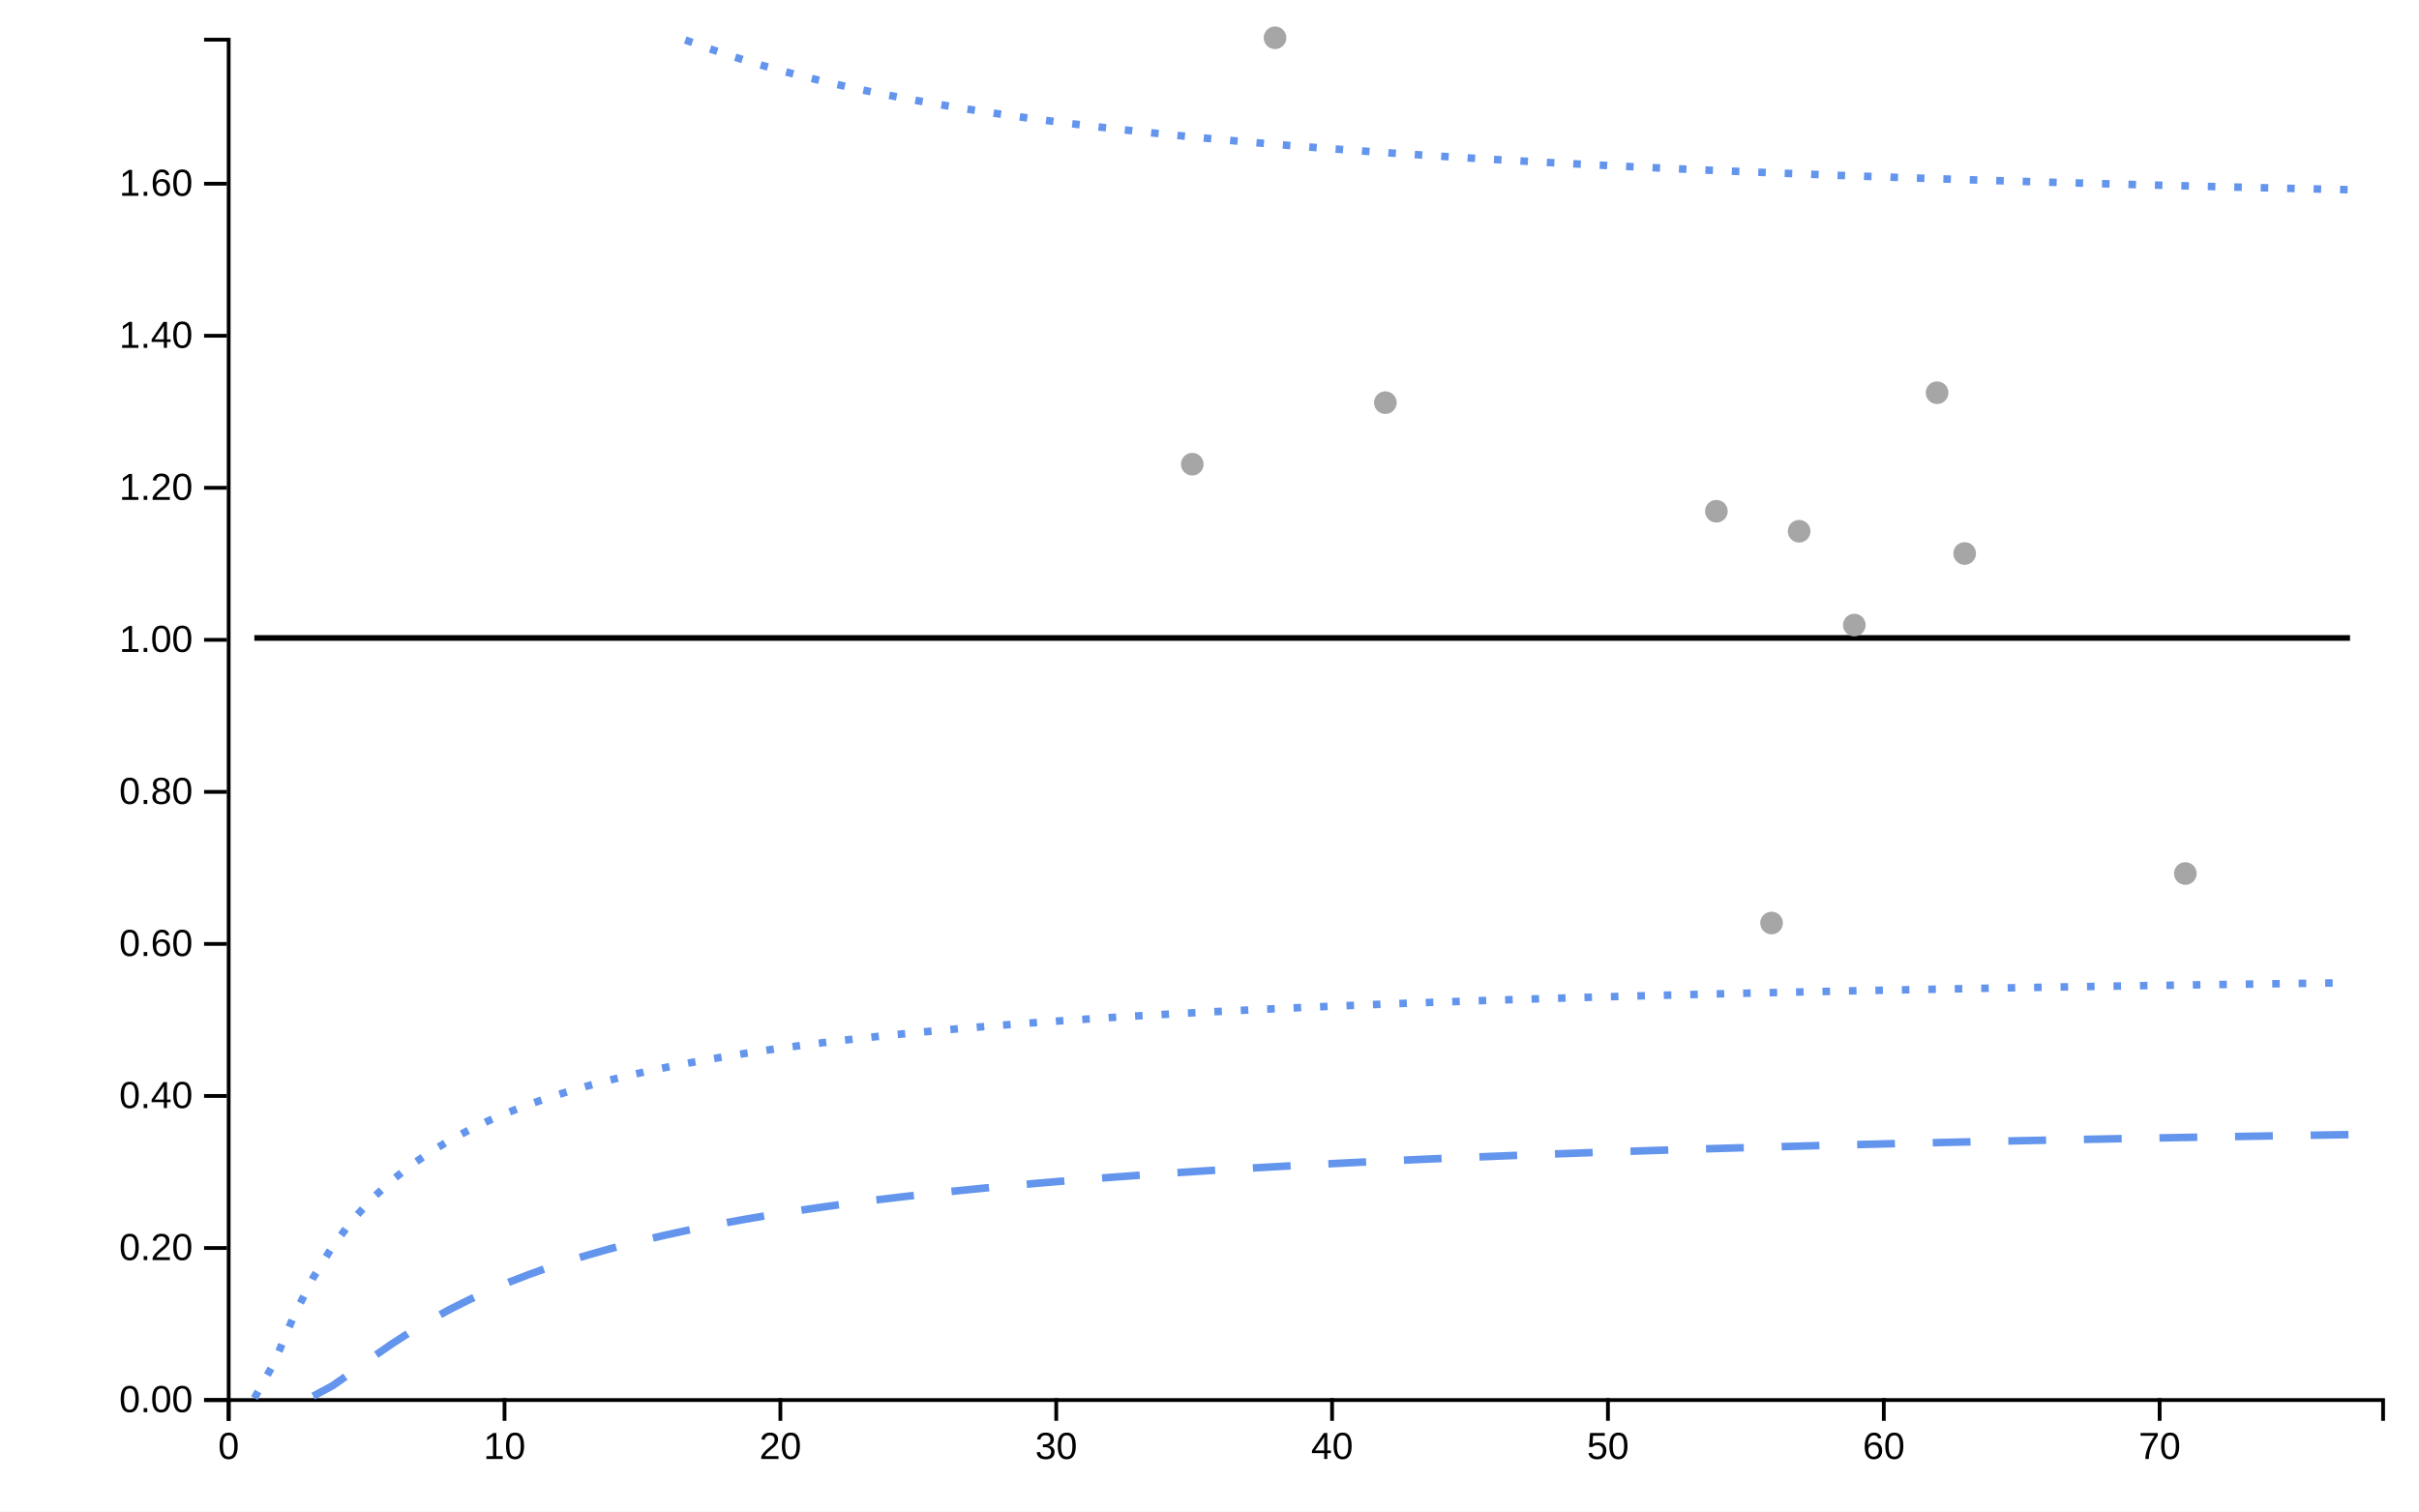
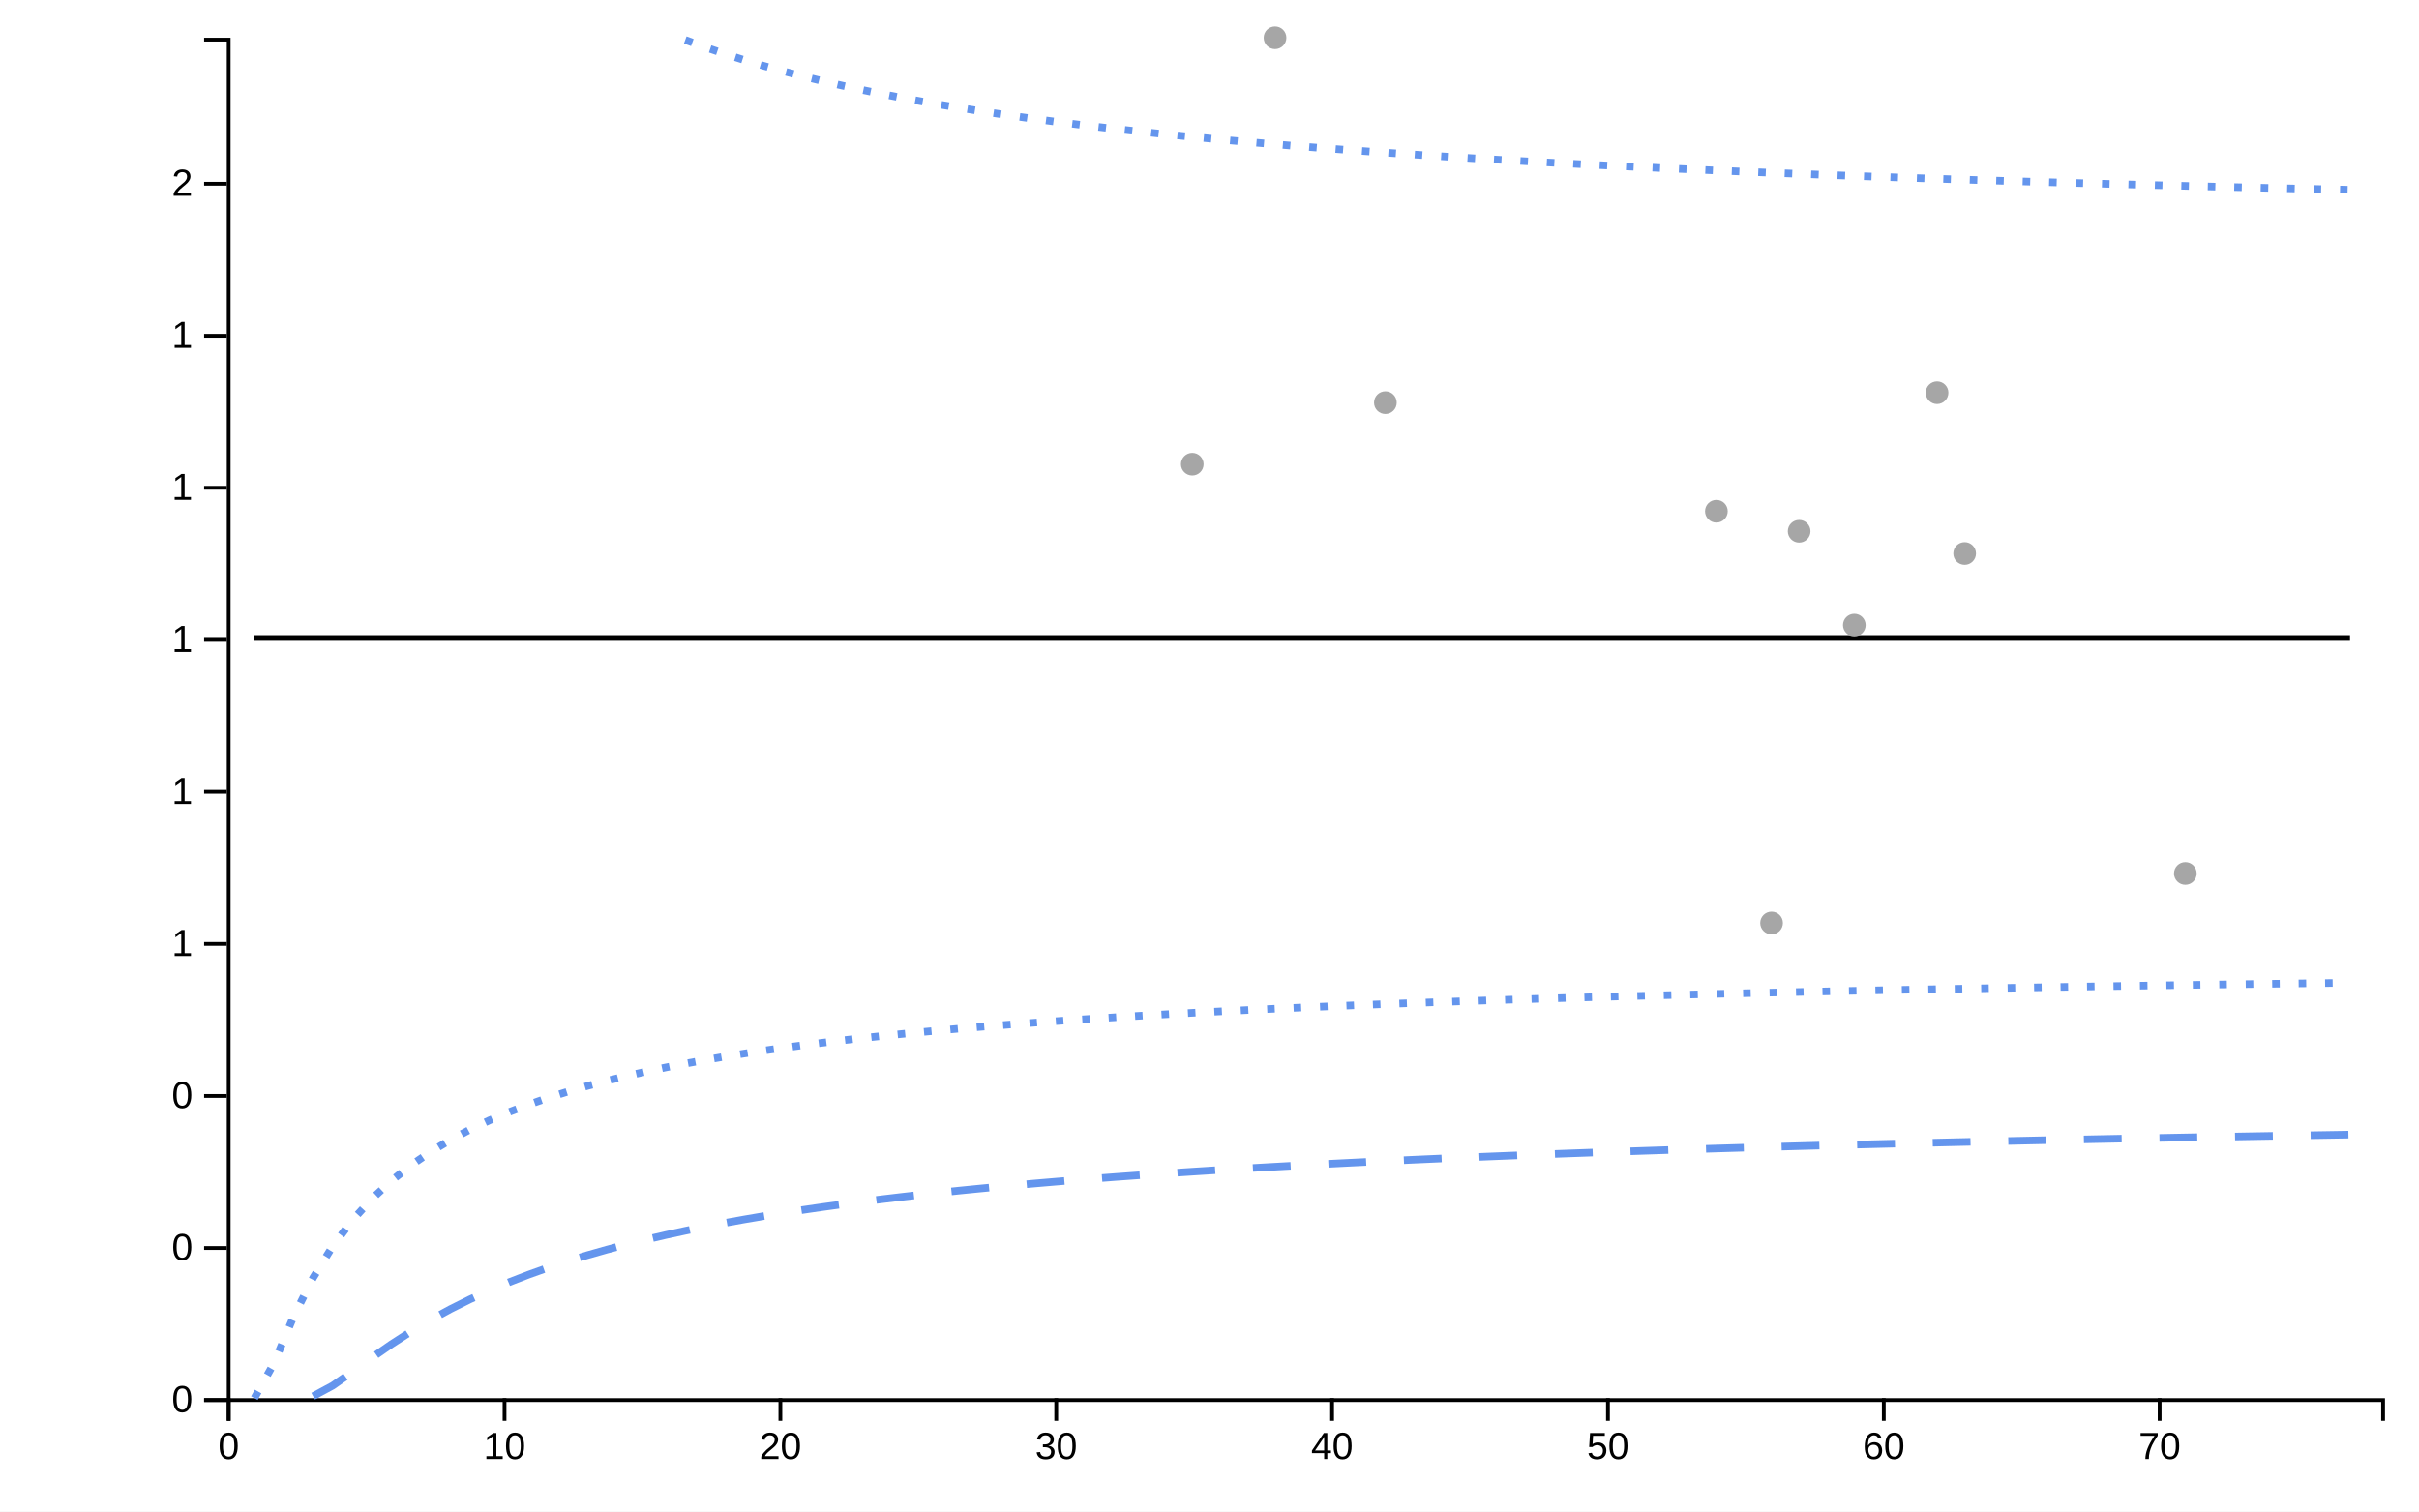
<svg xmlns="http://www.w3.org/2000/svg" viewBox="0 0 640 400" width="640px" height="400px">
  <rect x="0" y="0" width="100%" height="100%" fill="white" />
  <line style="stroke-opacity:0" class="ttip-line-x" x1="0" x2="0" y1="10" y2="370" stroke-width="1px" stroke="black" />
  <line style="stroke-opacity:0" class="ttip-line-y" x1="60" x2="630" y1="0" y2="0" stroke-width="1px" stroke="black" />
  <g class="xaxisgroup" fill="none" font-size="10" font-family="sans-serif" text-anchor="middle" color="#000000" transform="translate(0, 370)">
    <g class="xaxislabel">
      <text style="text-anchor:middle;font-size:10px;font-family:'Arial', sans-serif;fill:#000000" x="0" y="0" transform="translate(320, 25)" />
    </g>
    <path class="domain" stroke="currentColor" d="M60.5,6V0.5H630.5V6" />
    <g class="tick" opacity="1" transform="translate(60.5,0)">
      <line stroke="currentColor" y2="6" />
      <text style="font-size:10px;font-family:'Arial', sans-serif;fill:#000000" fill="currentColor" y="9" dy="0.71em" transform="rotate(0)" text-anchor="middle">0</text>
    </g>
    <g class="tick" opacity="1" transform="translate(133.4834,0)">
      <line stroke="currentColor" y2="6" />
      <text style="font-size:10px;font-family:'Arial', sans-serif;fill:#000000" fill="currentColor" y="9" dy="0.71em" transform="rotate(0)" text-anchor="middle">10</text>
    </g>
    <g class="tick" opacity="1" transform="translate(206.4667,0)">
      <line stroke="currentColor" y2="6" />
      <text style="font-size:10px;font-family:'Arial', sans-serif;fill:#000000" fill="currentColor" y="9" dy="0.71em" transform="rotate(0)" text-anchor="middle">20</text>
    </g>
    <g class="tick" opacity="1" transform="translate(279.4501,0)">
      <line stroke="currentColor" y2="6" />
      <text style="font-size:10px;font-family:'Arial', sans-serif;fill:#000000" fill="currentColor" y="9" dy="0.71em" transform="rotate(0)" text-anchor="middle">30</text>
    </g>
    <g class="tick" opacity="1" transform="translate(352.4334,0)">
      <line stroke="currentColor" y2="6" />
      <text style="font-size:10px;font-family:'Arial', sans-serif;fill:#000000" fill="currentColor" y="9" dy="0.71em" transform="rotate(0)" text-anchor="middle">40</text>
    </g>
    <g class="tick" opacity="1" transform="translate(425.4168,0)">
      <line stroke="currentColor" y2="6" />
      <text style="font-size:10px;font-family:'Arial', sans-serif;fill:#000000" fill="currentColor" y="9" dy="0.71em" transform="rotate(0)" text-anchor="middle">50</text>
    </g>
    <g class="tick" opacity="1" transform="translate(498.4001,0)">
      <line stroke="currentColor" y2="6" />
      <text style="font-size:10px;font-family:'Arial', sans-serif;fill:#000000" fill="currentColor" y="9" dy="0.71em" transform="rotate(0)" text-anchor="middle">60</text>
    </g>
    <g class="tick" opacity="1" transform="translate(571.3835,0)">
      <line stroke="currentColor" y2="6" />
      <text style="font-size:10px;font-family:'Arial', sans-serif;fill:#000000" fill="currentColor" y="9" dy="0.71em" transform="rotate(0)" text-anchor="middle">70</text>
    </g>
  </g>
  <g class="yaxisgroup" fill="none" font-size="10" font-family="sans-serif" text-anchor="end" color="#000000" transform="translate(60, 0)">
    <g class="yaxislabel">
      <text style="text-anchor:middle;font-size:10px;font-family:'Arial', sans-serif;fill:#000000" x="-45" y="200" transform="rotate(-90, -45, 200)" />
    </g>
    <path class="domain" stroke="currentColor" d="M-6,370.5H0.5V10.5H-6" />
    <g class="tick" opacity="1" transform="translate(0,370.5)">
      <line stroke="currentColor" x2="-6" />
-       <text style="text-anchor:right;font-size:10px;font-family:'Arial', sans-serif;fill:#000000" fill="currentColor" x="-9" dy="0.32em" transform="rotate(0)">0.00</text>
+       <text style="text-anchor:right;font-size:10px;font-family:'Arial', sans-serif;fill:#000000" fill="currentColor" x="-9" dy="0.32em" transform="rotate(0)">0</text>
    </g>
    <g class="tick" opacity="1" transform="translate(0,330.2647)">
      <line stroke="currentColor" x2="-6" />
-       <text style="text-anchor:right;font-size:10px;font-family:'Arial', sans-serif;fill:#000000" fill="currentColor" x="-9" dy="0.32em" transform="rotate(0)">0.20</text>
+       <text style="text-anchor:right;font-size:10px;font-family:'Arial', sans-serif;fill:#000000" fill="currentColor" x="-9" dy="0.32em" transform="rotate(0)">0</text>
    </g>
    <g class="tick" opacity="1" transform="translate(0,290.0294)">
      <line stroke="currentColor" x2="-6" />
-       <text style="text-anchor:right;font-size:10px;font-family:'Arial', sans-serif;fill:#000000" fill="currentColor" x="-9" dy="0.32em" transform="rotate(0)">0.40</text>
+       <text style="text-anchor:right;font-size:10px;font-family:'Arial', sans-serif;fill:#000000" fill="currentColor" x="-9" dy="0.32em" transform="rotate(0)">0</text>
    </g>
    <g class="tick" opacity="1" transform="translate(0,249.7941)">
      <line stroke="currentColor" x2="-6" />
-       <text style="text-anchor:right;font-size:10px;font-family:'Arial', sans-serif;fill:#000000" fill="currentColor" x="-9" dy="0.32em" transform="rotate(0)">0.60</text>
+       <text style="text-anchor:right;font-size:10px;font-family:'Arial', sans-serif;fill:#000000" fill="currentColor" x="-9" dy="0.32em" transform="rotate(0)">1</text>
    </g>
    <g class="tick" opacity="1" transform="translate(0,209.5588)">
      <line stroke="currentColor" x2="-6" />
-       <text style="text-anchor:right;font-size:10px;font-family:'Arial', sans-serif;fill:#000000" fill="currentColor" x="-9" dy="0.32em" transform="rotate(0)">0.80</text>
+       <text style="text-anchor:right;font-size:10px;font-family:'Arial', sans-serif;fill:#000000" fill="currentColor" x="-9" dy="0.32em" transform="rotate(0)">1</text>
    </g>
    <g class="tick" opacity="1" transform="translate(0,169.3235)">
      <line stroke="currentColor" x2="-6" />
-       <text style="text-anchor:right;font-size:10px;font-family:'Arial', sans-serif;fill:#000000" fill="currentColor" x="-9" dy="0.32em" transform="rotate(0)">1.00</text>
+       <text style="text-anchor:right;font-size:10px;font-family:'Arial', sans-serif;fill:#000000" fill="currentColor" x="-9" dy="0.32em" transform="rotate(0)">1</text>
    </g>
    <g class="tick" opacity="1" transform="translate(0,129.0882)">
      <line stroke="currentColor" x2="-6" />
-       <text style="text-anchor:right;font-size:10px;font-family:'Arial', sans-serif;fill:#000000" fill="currentColor" x="-9" dy="0.32em" transform="rotate(0)">1.20</text>
+       <text style="text-anchor:right;font-size:10px;font-family:'Arial', sans-serif;fill:#000000" fill="currentColor" x="-9" dy="0.32em" transform="rotate(0)">1</text>
    </g>
    <g class="tick" opacity="1" transform="translate(0,88.85294)">
      <line stroke="currentColor" x2="-6" />
-       <text style="text-anchor:right;font-size:10px;font-family:'Arial', sans-serif;fill:#000000" fill="currentColor" x="-9" dy="0.32em" transform="rotate(0)">1.40</text>
+       <text style="text-anchor:right;font-size:10px;font-family:'Arial', sans-serif;fill:#000000" fill="currentColor" x="-9" dy="0.32em" transform="rotate(0)">1</text>
    </g>
    <g class="tick" opacity="1" transform="translate(0,48.61765)">
      <line stroke="currentColor" x2="-6" />
-       <text style="text-anchor:right;font-size:10px;font-family:'Arial', sans-serif;fill:#000000" fill="currentColor" x="-9" dy="0.32em" transform="rotate(0)">1.60</text>
+       <text style="text-anchor:right;font-size:10px;font-family:'Arial', sans-serif;fill:#000000" fill="currentColor" x="-9" dy="0.32em" transform="rotate(0)">2</text>
    </g>
  </g>
  <g class="linesgroup">
    <path style="stroke-opacity:1" d="M67.298,168.824L72.48,168.824L77.662,168.824L82.844,168.824L88.026,168.824L93.207,168.824L98.389,168.824L103.571,168.824L108.753,168.824L113.935,168.824L119.117,168.824L124.298,168.824L129.48,168.824L134.662,168.824L139.844,168.824L145.026,168.824L150.207,168.824L155.389,168.824L160.571,168.824L165.753,168.824L170.935,168.824L176.117,168.824L181.298,168.824L186.48,168.824L191.662,168.824L196.844,168.824L202.026,168.824L207.207,168.824L212.389,168.824L217.571,168.824L222.753,168.824L227.935,168.824L233.117,168.824L238.298,168.824L243.48,168.824L248.662,168.824L253.844,168.824L259.026,168.824L264.207,168.824L269.389,168.824L274.571,168.824L279.753,168.824L284.935,168.824L290.117,168.824L295.298,168.824L300.48,168.824L305.662,168.824L310.844,168.824L315.442,168.824L316.026,168.824L321.207,168.824L326.389,168.824L331.571,168.824L336.753,168.824L337.337,168.824L341.935,168.824L347.117,168.824L352.298,168.824L357.48,168.824L362.662,168.824L366.53,168.824L367.844,168.824L373.026,168.824L378.207,168.824L383.389,168.824L388.571,168.824L393.753,168.824L398.935,168.824L404.117,168.824L409.298,168.824L414.48,168.824L419.662,168.824L424.844,168.824L430.026,168.824L435.207,168.824L440.389,168.824L445.571,168.824L450.753,168.824L454.11,168.824L455.935,168.824L461.117,168.824L466.298,168.824L468.707,168.824L471.48,168.824L476.005,168.824L476.662,168.824L481.844,168.824L487.026,168.824L490.602,168.824L492.207,168.824L497.389,168.824L502.571,168.824L507.753,168.824L512.497,168.824L512.935,168.824L518.117,168.824L519.795,168.824L523.298,168.824L528.48,168.824L533.662,168.824L538.844,168.824L544.026,168.824L549.207,168.824L554.389,168.824L559.571,168.824L564.753,168.824L569.935,168.824L575.117,168.824L578.182,168.824L580.298,168.824L585.48,168.824L590.662,168.824L595.844,168.824L601.026,168.824L606.207,168.824L611.389,168.824L616.571,168.824L621.753,168.824" fill="none" stroke="#000000" stroke-width="1.5" stroke-dasharray="10 0" />
    <path style="stroke-opacity:1" d="M82.844,369.479L88.026,366.686L93.207,363.048L98.389,359.3L103.571,355.708L108.753,352.361L113.935,349.279L119.117,346.454L124.298,343.866L129.48,341.494L134.662,339.316L139.844,337.312L145.026,335.462L150.207,333.752L155.389,332.165L160.571,330.691L165.753,329.316L170.935,328.033L176.117,326.832L181.298,325.706L186.48,324.647L191.662,323.651L196.844,322.711L202.026,321.824L207.207,320.984L212.389,320.188L217.571,319.434L222.753,318.716L227.935,318.034L233.117,317.384L238.298,316.765L243.48,316.173L248.662,315.608L253.844,315.067L259.026,314.549L264.207,314.053L269.389,313.577L274.571,313.12L279.753,312.68L284.935,312.258L290.117,311.852L295.298,311.46L300.48,311.083L305.662,310.719L310.844,310.368L315.442,310.066L316.026,310.029L321.207,309.701L326.389,309.384L331.571,309.078L336.753,308.782L337.337,308.749L341.935,308.494L347.117,308.216L352.298,307.946L357.48,307.685L362.662,307.431L366.53,307.247L367.844,307.185L373.026,306.946L378.207,306.713L383.389,306.487L388.571,306.268L393.753,306.054L398.935,305.846L404.117,305.644L409.298,305.446L414.48,305.254L419.662,305.067L424.844,304.885L430.026,304.707L435.207,304.534L440.389,304.364L445.571,304.199L450.753,304.038L454.11,303.935L455.935,303.88L461.117,303.727L466.298,303.576L468.707,303.507L471.48,303.429L476.005,303.304L476.662,303.286L481.844,303.145L487.026,303.008L490.602,302.915L492.207,302.873L497.389,302.742L502.571,302.613L507.753,302.487L512.497,302.374L512.935,302.363L518.117,302.242L519.795,302.204L523.298,302.124L528.48,302.008L533.662,301.894L538.844,301.783L544.026,301.673L549.207,301.566L554.389,301.461L559.571,301.358L564.753,301.256L569.935,301.157L575.117,301.059L578.182,301.002L580.298,300.964L585.48,300.87L590.662,300.777L595.844,300.686L601.026,300.597L606.207,300.51L611.389,300.424L616.571,300.339L621.753,300.256" fill="none" stroke="#6495ED" stroke-width="2" stroke-dasharray="10 10" />
    <path style="stroke-opacity:1" fill="none" stroke="#6495ED" stroke-width="2" stroke-dasharray="10 10" />
    <path style="stroke-opacity:1" d="M67.298,369.987L72.48,360.752L77.662,348.435L82.844,338.128L88.026,329.775L93.207,322.94L98.389,317.258L103.571,312.46L108.753,308.354L113.935,304.797L119.117,301.683L124.298,298.934L129.48,296.486L134.662,294.292L139.844,292.314L145.026,290.521L150.207,288.886L155.389,287.39L160.571,286.016L165.753,284.748L170.935,283.575L176.117,282.486L181.298,281.473L186.48,280.527L191.662,279.642L196.844,278.812L202.026,278.032L207.207,277.298L212.389,276.606L217.571,275.951L222.753,275.332L227.935,274.745L233.117,274.188L238.298,273.659L243.48,273.155L248.662,272.674L253.844,272.216L259.026,271.779L264.207,271.36L269.389,270.96L274.571,270.576L279.753,270.208L284.935,269.855L290.117,269.516L295.298,269.19L300.48,268.876L305.662,268.574L310.844,268.283L315.442,268.033L316.026,268.002L321.207,267.731L326.389,267.47L331.571,267.217L336.753,266.973L337.337,266.946L341.935,266.737L347.117,266.508L352.298,266.287L357.48,266.073L362.662,265.865L366.53,265.714L367.844,265.664L373.026,265.468L378.207,265.278L383.389,265.094L388.571,264.915L393.753,264.741L398.935,264.572L404.117,264.408L409.298,264.248L414.48,264.092L419.662,263.94L424.844,263.792L430.026,263.648L435.207,263.508L440.389,263.371L445.571,263.237L450.753,263.107L454.11,263.024L455.935,262.98L461.117,262.856L466.298,262.735L468.707,262.679L471.48,262.616L476.005,262.515L476.662,262.501L481.844,262.388L487.026,262.277L490.602,262.202L492.207,262.169L497.389,262.063L502.571,261.96L507.753,261.858L512.497,261.768L512.935,261.759L518.117,261.662L519.795,261.631L523.298,261.567L528.48,261.474L533.662,261.383L538.844,261.294L544.026,261.206L549.207,261.12L554.389,261.036L559.571,260.954L564.753,260.873L569.935,260.793L575.117,260.716L578.182,260.67L580.298,260.639L585.48,260.564L590.662,260.49L595.844,260.418L601.026,260.347L606.207,260.277L611.389,260.209L616.571,260.141L621.753,260.075" fill="none" stroke="#6495ED" stroke-width="2" stroke-dasharray="2 5" />
    <path style="stroke-opacity:1" d="M181.298,10.578L186.48,12.476L191.662,14.239L196.844,15.88L202.026,17.411L207.207,18.844L212.389,20.188L217.571,21.451L222.753,22.64L227.935,23.761L233.117,24.821L238.298,25.824L243.48,26.775L248.662,27.677L253.844,28.535L259.026,29.352L264.207,30.13L269.389,30.872L274.571,31.581L279.753,32.259L284.935,32.907L290.117,33.529L295.298,34.125L300.48,34.697L305.662,35.246L310.844,35.775L315.442,36.227L316.026,36.283L321.207,36.772L326.389,37.244L331.571,37.698L336.753,38.137L337.337,38.185L341.935,38.56L347.117,38.969L352.298,39.365L357.48,39.747L362.662,40.117L366.53,40.386L367.844,40.475L373.026,40.822L378.207,41.159L383.389,41.485L388.571,41.802L393.753,42.109L398.935,42.407L404.117,42.697L409.298,42.979L414.48,43.252L419.662,43.519L424.844,43.778L430.026,44.03L435.207,44.276L440.389,44.515L445.571,44.748L450.753,44.975L454.11,45.12L455.935,45.197L461.117,45.413L466.298,45.624L468.707,45.72L471.48,45.83L476.005,46.006L476.662,46.031L481.844,46.227L487.026,46.419L490.602,46.548L492.207,46.606L497.389,46.789L502.571,46.968L507.753,47.143L512.497,47.3L512.935,47.314L518.117,47.481L519.795,47.535L523.298,47.645L528.48,47.806L533.662,47.963L538.844,48.116L544.026,48.267L549.207,48.415L554.389,48.559L559.571,48.701L564.753,48.84L569.935,48.976L575.117,49.109L578.182,49.187L580.298,49.24L585.48,49.369L590.662,49.495L595.844,49.619L601.026,49.74L606.207,49.859L611.389,49.976L616.571,50.091L621.753,50.204" fill="none" stroke="#6495ED" stroke-width="2" stroke-dasharray="2 5" />
    <text x="621.753" y="168.824" fill="#000000" font-size="10px" font-family="'Arial', sans-serif" text-anchor="start" dx="10px" dy="0px" />
    <text x="621.753" y="300.256" fill="#000000" font-size="10px" font-family="'Arial', sans-serif" text-anchor="start" dx="10px" dy="0px" />
    <text x="621.753" y="-30.642" fill="#000000" font-size="10px" font-family="'Arial', sans-serif" text-anchor="start" dx="10px" dy="0px" />
    <text x="621.753" y="260.075" fill="#000000" font-size="10px" font-family="'Arial', sans-serif" text-anchor="start" dx="10px" dy="0px" />
    <text x="621.753" y="50.204" fill="#000000" font-size="10px" font-family="'Arial', sans-serif" text-anchor="start" dx="10px" dy="0px" />
  </g>
  <g class="dotsgroup">
    <g style="fill-opacity:1;stroke-opacity:1" class="dotsgroup-child">
      <path style="fill:#A6A6A6;stroke:#A6A6A6;stroke-width:1" d="M2.5,0A2.5,2.5,0,1,1,-2.5,0A2.5,2.5,0,1,1,2.5,0" transform="translate(468.7068, 244.2647)" />
    </g>
    <g style="fill-opacity:1;stroke-opacity:1" class="dotsgroup-child">
      <path style="fill:#A6A6A6;stroke:#A6A6A6;stroke-width:1" d="M2.5,0A2.5,2.5,0,1,1,-2.5,0A2.5,2.5,0,1,1,2.5,0" transform="translate(454.1101, 135.2941)" />
    </g>
    <g style="fill-opacity:1;stroke-opacity:1" class="dotsgroup-child">
      <path style="fill:#A6A6A6;stroke:#A6A6A6;stroke-width:1" d="M2.5,0A2.5,2.5,0,1,1,-2.5,0A2.5,2.5,0,1,1,2.5,0" transform="translate(519.7951, 146.4706)" />
    </g>
    <g style="fill-opacity:1;stroke-opacity:1" class="dotsgroup-child">
      <path style="fill:#A6A6A6;stroke:#A6A6A6;stroke-width:1" d="M2.5,0A2.5,2.5,0,1,1,-2.5,0A2.5,2.5,0,1,1,2.5,0" transform="translate(476.0051, 140.5882)" />
    </g>
    <g style="fill-opacity:1;stroke-opacity:1" class="dotsgroup-child">
      <path style="fill:#A6A6A6;stroke:#A6A6A6;stroke-width:1" d="M2.5,0A2.5,2.5,0,1,1,-2.5,0A2.5,2.5,0,1,1,2.5,0" transform="translate(578.1818, 231.1599)" />
    </g>
    <g style="fill-opacity:1;stroke-opacity:1" class="dotsgroup-child">
      <path style="fill:#A6A6A6;stroke:#A6A6A6;stroke-width:1" d="M2.5,0A2.5,2.5,0,1,1,-2.5,0A2.5,2.5,0,1,1,2.5,0" transform="translate(366.5301, 106.5546)" />
    </g>
    <g style="fill-opacity:1;stroke-opacity:1" class="dotsgroup-child">
      <path style="fill:#A6A6A6;stroke:#A6A6A6;stroke-width:1" d="M2.5,0A2.5,2.5,0,1,1,-2.5,0A2.5,2.5,0,1,1,2.5,0" transform="translate(490.6018, 165.4138)" />
    </g>
    <g style="fill-opacity:1;stroke-opacity:1" class="dotsgroup-child">
      <path style="fill:#A6A6A6;stroke:#A6A6A6;stroke-width:1" d="M2.5,0A2.5,2.5,0,1,1,-2.5,0A2.5,2.5,0,1,1,2.5,0" transform="translate(512.4968, 103.9279)" />
    </g>
    <g style="fill-opacity:1;stroke-opacity:1" class="dotsgroup-child">
      <path style="fill:#A6A6A6;stroke:#A6A6A6;stroke-width:1" d="M2.5,0A2.5,2.5,0,1,1,-2.5,0A2.5,2.5,0,1,1,2.5,0" transform="translate(315.4417, 122.8403)" />
    </g>
    <g style="fill-opacity:1;stroke-opacity:1" class="dotsgroup-child">
      <path style="fill:#A6A6A6;stroke:#A6A6A6;stroke-width:1" d="M2.5,0A2.5,2.5,0,1,1,-2.5,0A2.5,2.5,0,1,1,2.5,0" transform="translate(337.3367, 10)" />
    </g>
  </g>
</svg>
